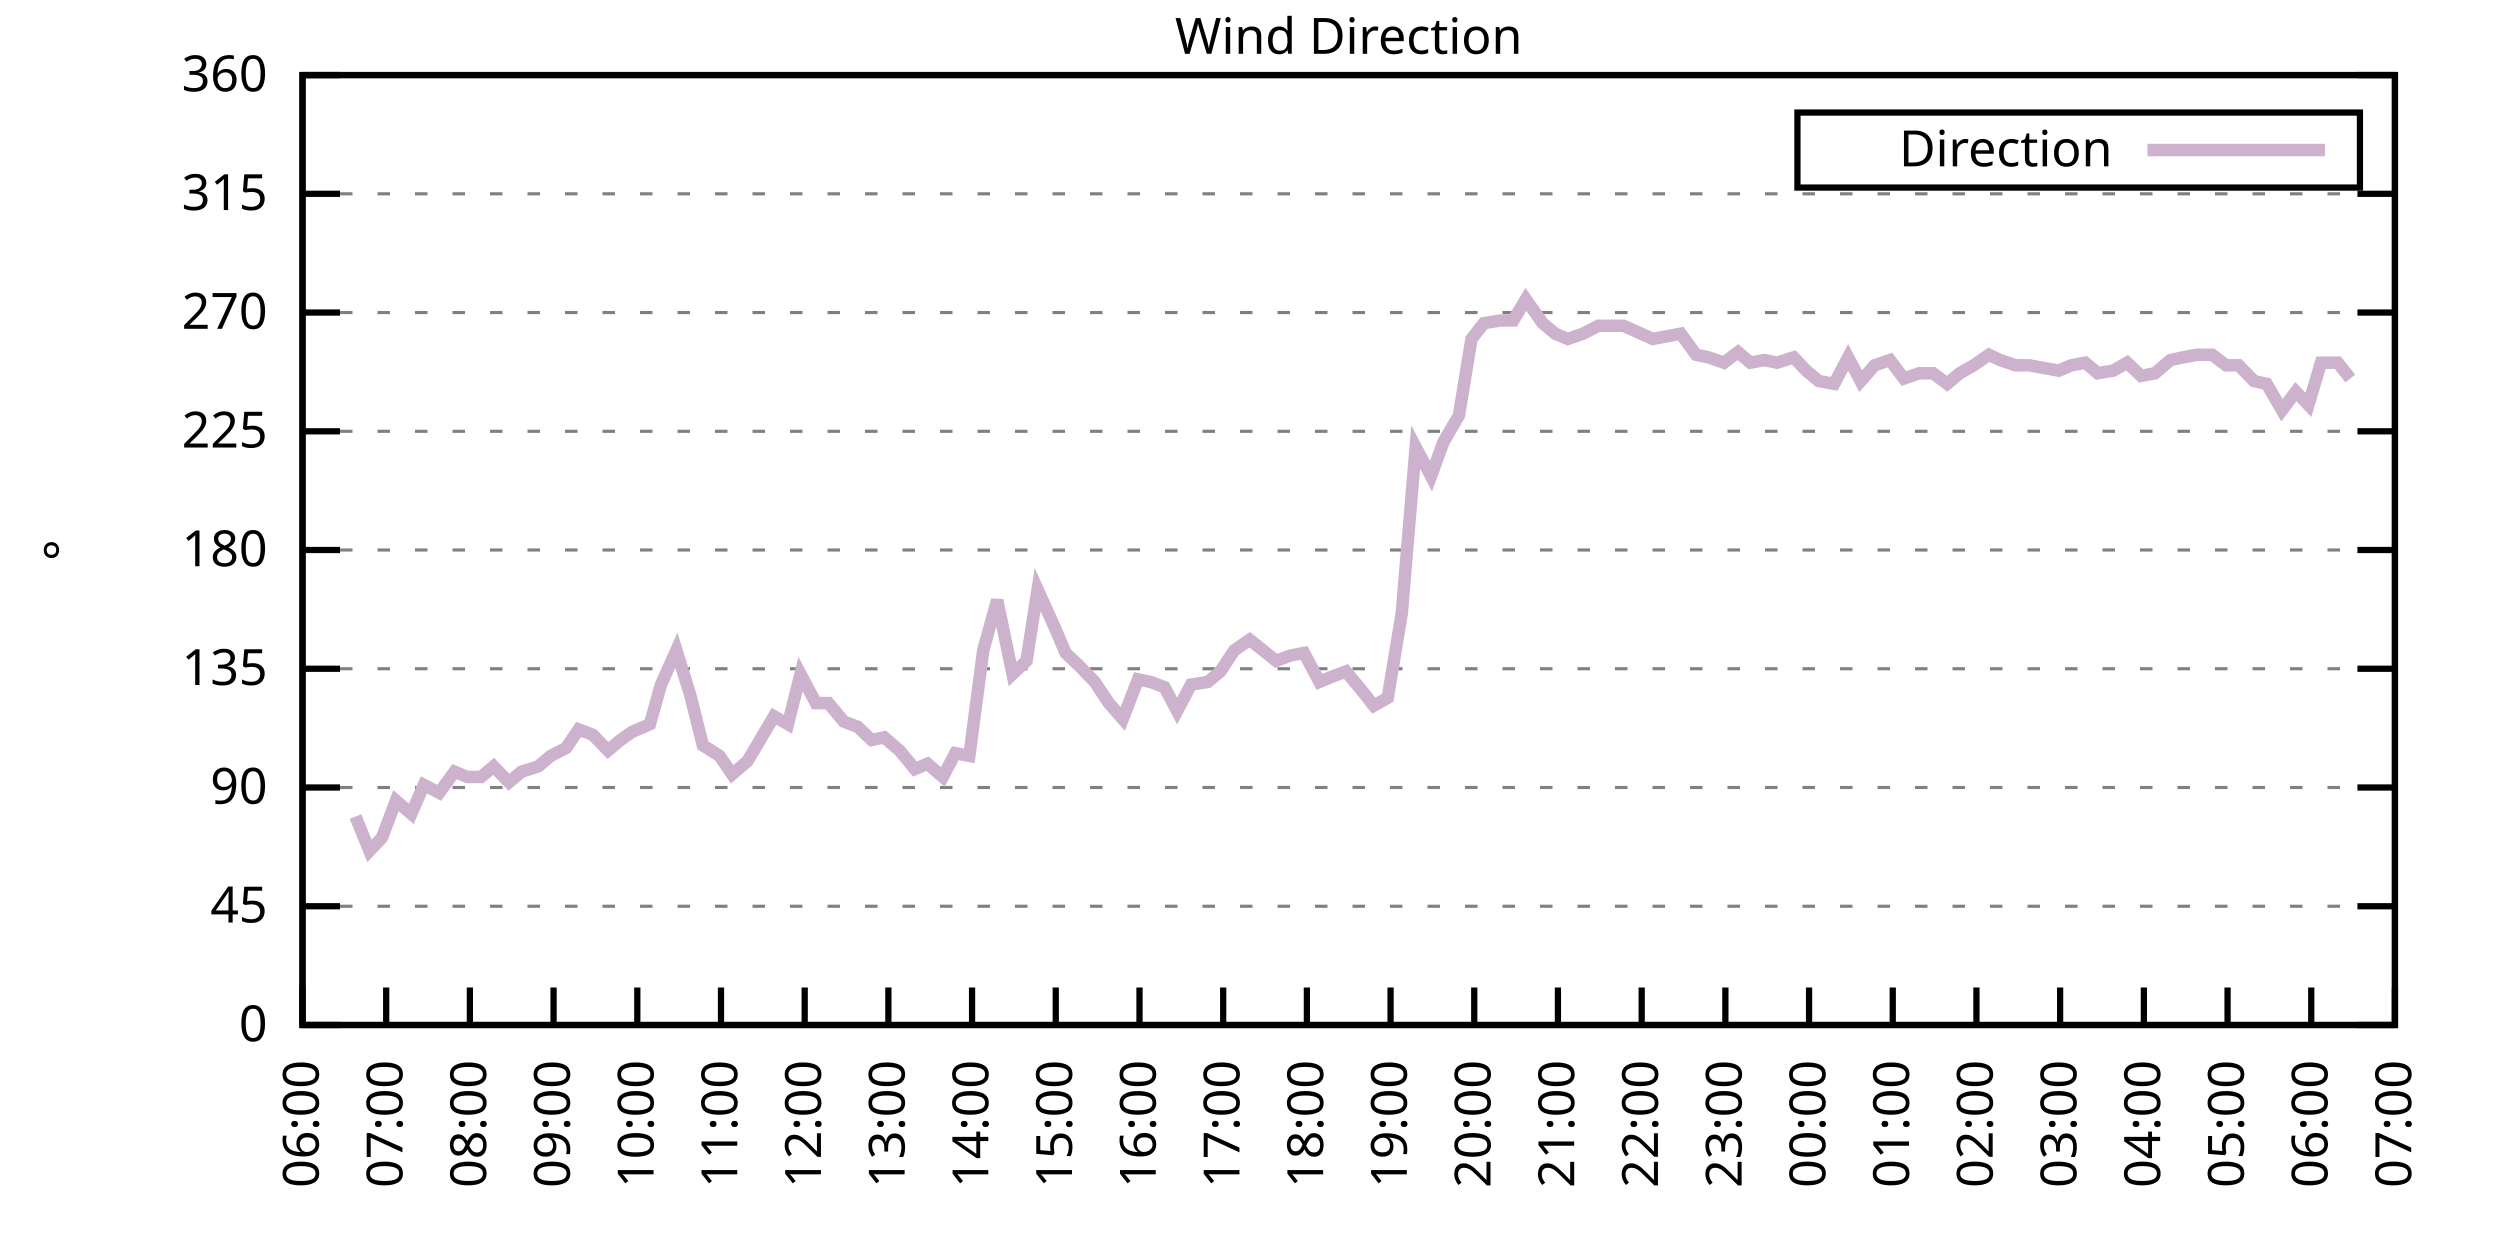
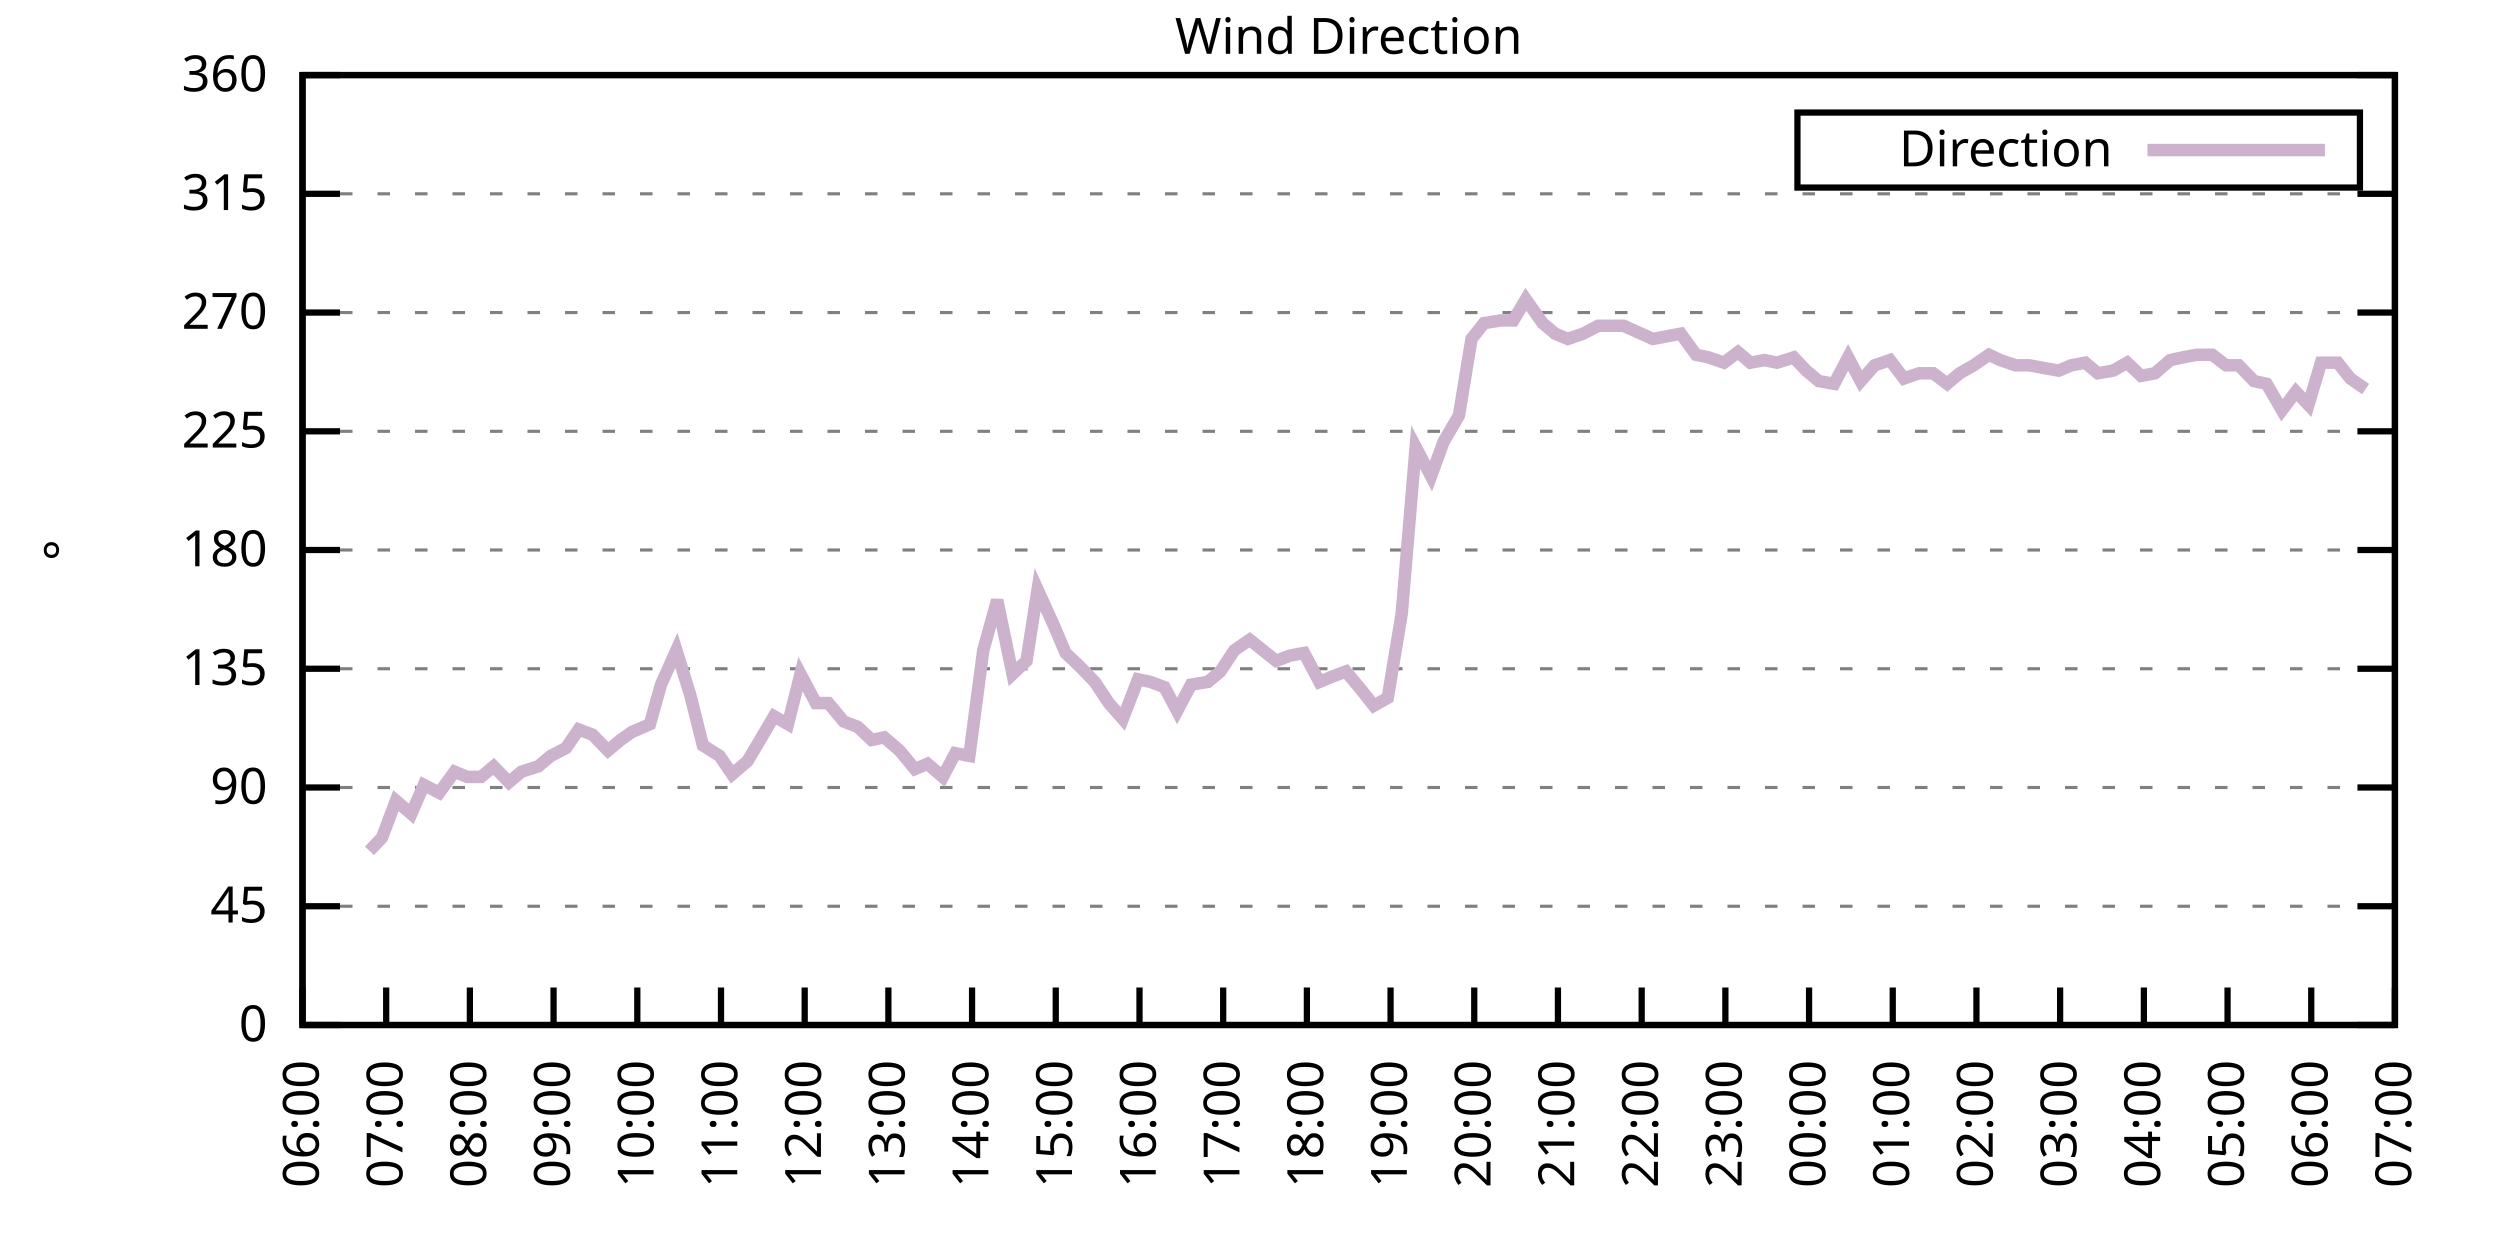
<svg xmlns="http://www.w3.org/2000/svg" xmlns:xlink="http://www.w3.org/1999/xlink" width="400" height="200" viewBox="0 0 400 200">
  <g id="gnuplot_canvas">
    <rect x="0" y="0" width="400" height="200" fill="none" />
    <defs>
      <circle id="gpDot" r="0.5" stroke-width="0.5" stroke="currentColor" />
      <path id="gpPt0" stroke-width="0.333" stroke="currentColor" d="M-1,0 h2 M0,-1 v2" />
      <path id="gpPt1" stroke-width="0.333" stroke="currentColor" d="M-1,-1 L1,1 M1,-1 L-1,1" />
      <path id="gpPt2" stroke-width="0.333" stroke="currentColor" d="M-1,0 L1,0 M0,-1 L0,1 M-1,-1 L1,1 M-1,1 L1,-1" />
      <rect id="gpPt3" stroke-width="0.333" stroke="currentColor" x="-1" y="-1" width="2" height="2" />
      <rect id="gpPt4" stroke-width="0.333" stroke="currentColor" fill="currentColor" x="-1" y="-1" width="2" height="2" />
      <circle id="gpPt5" stroke-width="0.333" stroke="currentColor" cx="0" cy="0" r="1" />
      <use xlink:href="#gpPt5" id="gpPt6" fill="currentColor" stroke="none" />
      <path id="gpPt7" stroke-width="0.333" stroke="currentColor" d="M0,-1.33 L-1.33,0.67 L1.33,0.67 z" />
      <use xlink:href="#gpPt7" id="gpPt8" fill="currentColor" stroke="none" />
      <use xlink:href="#gpPt7" id="gpPt9" stroke="currentColor" transform="rotate(180)" />
      <use xlink:href="#gpPt9" id="gpPt10" fill="currentColor" stroke="none" />
      <use xlink:href="#gpPt3" id="gpPt11" stroke="currentColor" transform="rotate(45)" />
      <use xlink:href="#gpPt11" id="gpPt12" fill="currentColor" stroke="none" />
      <path id="gpPt13" stroke-width="0.333" stroke="currentColor" d="M0,1.330 L1.265,0.411 L0.782,-1.067 L-0.782,-1.076 L-1.265,0.411 z" />
      <use xlink:href="#gpPt13" id="gpPt14" fill="currentColor" stroke="none" />
      <filter id="textbox" filterUnits="objectBoundingBox" x="0" y="0" height="1" width="1">
        <feFlood flood-color="white" flood-opacity="1" result="bgnd" />
        <feComposite in="SourceGraphic" in2="bgnd" operator="atop" />
      </filter>
      <filter id="greybox" filterUnits="objectBoundingBox" x="0" y="0" height="1" width="1">
        <feFlood flood-color="lightgrey" flood-opacity="1" result="grey" />
        <feComposite in="SourceGraphic" in2="grey" operator="atop" />
      </filter>
    </defs>
    <g fill="none" color="white" stroke="currentColor" stroke-width="1.00" stroke-linecap="butt" stroke-linejoin="miter">
</g>
    <g fill="none" color="black" stroke="currentColor" stroke-width="1.00" stroke-linecap="butt" stroke-linejoin="miter">
      <g stroke="none" shape-rendering="crispEdges">
        <polygon fill="rgb(255, 255, 255)" points="48.40,164.00 383.18,164.00 383.18,12.02 48.40,12.02 " />
      </g>
    </g>
    <g fill="none" color="black" stroke="currentColor" stroke-width="1.00" stroke-linecap="butt" stroke-linejoin="miter">
</g>
    <g fill="none" color="black" stroke="black" stroke-width="0.50" stroke-linecap="butt" stroke-linejoin="miter">
</g>
    <g fill="none" color="gray" stroke="currentColor" stroke-width="0.50" stroke-linecap="butt" stroke-linejoin="miter">
      <path stroke="gray" stroke-dasharray="2,4" class="gridline" d="M48.40,164.00 L383.19,164.00  " />
    </g>
    <g fill="none" color="gray" stroke="gray" stroke-width="1.00" stroke-linecap="butt" stroke-linejoin="miter">
</g>
    <g fill="none" color="black" stroke="currentColor" stroke-width="1.00" stroke-linecap="butt" stroke-linejoin="miter">
      <path stroke="black" d="M48.40,164.00 L54.40,164.00 M383.19,164.00 L377.19,164.00  " />
      <g transform="translate(42.80,166.60)" stroke="none" fill="black" font-family="Sans" font-size="8.00" text-anchor="end">
        <text>
          <tspan font-family="Sans"> 0</tspan>
        </text>
      </g>
    </g>
    <g fill="none" color="black" stroke="currentColor" stroke-width="1.00" stroke-linecap="butt" stroke-linejoin="miter">
</g>
    <g fill="none" color="black" stroke="black" stroke-width="0.50" stroke-linecap="butt" stroke-linejoin="miter">
</g>
    <g fill="none" color="gray" stroke="currentColor" stroke-width="0.50" stroke-linecap="butt" stroke-linejoin="miter">
      <path stroke="gray" stroke-dasharray="2,4" class="gridline" d="M48.40,145.00 L383.19,145.00  " />
    </g>
    <g fill="none" color="gray" stroke="gray" stroke-width="1.00" stroke-linecap="butt" stroke-linejoin="miter">
</g>
    <g fill="none" color="black" stroke="currentColor" stroke-width="1.00" stroke-linecap="butt" stroke-linejoin="miter">
      <path stroke="black" d="M48.40,145.00 L54.40,145.00 M383.19,145.00 L377.19,145.00  " />
      <g transform="translate(42.80,147.60)" stroke="none" fill="black" font-family="Sans" font-size="8.00" text-anchor="end">
        <text>
          <tspan font-family="Sans"> 45</tspan>
        </text>
      </g>
    </g>
    <g fill="none" color="black" stroke="currentColor" stroke-width="1.00" stroke-linecap="butt" stroke-linejoin="miter">
</g>
    <g fill="none" color="black" stroke="black" stroke-width="0.50" stroke-linecap="butt" stroke-linejoin="miter">
</g>
    <g fill="none" color="gray" stroke="currentColor" stroke-width="0.50" stroke-linecap="butt" stroke-linejoin="miter">
      <path stroke="gray" stroke-dasharray="2,4" class="gridline" d="M48.40,126.00 L383.19,126.00  " />
    </g>
    <g fill="none" color="gray" stroke="gray" stroke-width="1.00" stroke-linecap="butt" stroke-linejoin="miter">
</g>
    <g fill="none" color="black" stroke="currentColor" stroke-width="1.00" stroke-linecap="butt" stroke-linejoin="miter">
      <path stroke="black" d="M48.40,126.00 L54.40,126.00 M383.19,126.00 L377.19,126.00  " />
      <g transform="translate(42.80,128.60)" stroke="none" fill="black" font-family="Sans" font-size="8.00" text-anchor="end">
        <text>
          <tspan font-family="Sans"> 90</tspan>
        </text>
      </g>
    </g>
    <g fill="none" color="black" stroke="currentColor" stroke-width="1.00" stroke-linecap="butt" stroke-linejoin="miter">
</g>
    <g fill="none" color="black" stroke="black" stroke-width="0.50" stroke-linecap="butt" stroke-linejoin="miter">
</g>
    <g fill="none" color="gray" stroke="currentColor" stroke-width="0.50" stroke-linecap="butt" stroke-linejoin="miter">
      <path stroke="gray" stroke-dasharray="2,4" class="gridline" d="M48.40,107.00 L383.19,107.00  " />
    </g>
    <g fill="none" color="gray" stroke="gray" stroke-width="1.00" stroke-linecap="butt" stroke-linejoin="miter">
</g>
    <g fill="none" color="black" stroke="currentColor" stroke-width="1.00" stroke-linecap="butt" stroke-linejoin="miter">
      <path stroke="black" d="M48.40,107.00 L54.40,107.00 M383.19,107.00 L377.19,107.00  " />
      <g transform="translate(42.80,109.60)" stroke="none" fill="black" font-family="Sans" font-size="8.00" text-anchor="end">
        <text>
          <tspan font-family="Sans"> 135</tspan>
        </text>
      </g>
    </g>
    <g fill="none" color="black" stroke="currentColor" stroke-width="1.00" stroke-linecap="butt" stroke-linejoin="miter">
</g>
    <g fill="none" color="black" stroke="black" stroke-width="0.50" stroke-linecap="butt" stroke-linejoin="miter">
</g>
    <g fill="none" color="gray" stroke="currentColor" stroke-width="0.50" stroke-linecap="butt" stroke-linejoin="miter">
      <path stroke="gray" stroke-dasharray="2,4" class="gridline" d="M48.40,88.00 L383.19,88.00  " />
    </g>
    <g fill="none" color="gray" stroke="gray" stroke-width="1.00" stroke-linecap="butt" stroke-linejoin="miter">
</g>
    <g fill="none" color="black" stroke="currentColor" stroke-width="1.00" stroke-linecap="butt" stroke-linejoin="miter">
      <path stroke="black" d="M48.40,88.00 L54.40,88.00 M383.19,88.00 L377.19,88.00  " />
      <g transform="translate(42.80,90.60)" stroke="none" fill="black" font-family="Sans" font-size="8.00" text-anchor="end">
        <text>
          <tspan font-family="Sans"> 180</tspan>
        </text>
      </g>
    </g>
    <g fill="none" color="black" stroke="currentColor" stroke-width="1.00" stroke-linecap="butt" stroke-linejoin="miter">
</g>
    <g fill="none" color="black" stroke="black" stroke-width="0.50" stroke-linecap="butt" stroke-linejoin="miter">
</g>
    <g fill="none" color="gray" stroke="currentColor" stroke-width="0.50" stroke-linecap="butt" stroke-linejoin="miter">
      <path stroke="gray" stroke-dasharray="2,4" class="gridline" d="M48.40,69.01 L383.19,69.01  " />
    </g>
    <g fill="none" color="gray" stroke="gray" stroke-width="1.00" stroke-linecap="butt" stroke-linejoin="miter">
</g>
    <g fill="none" color="black" stroke="currentColor" stroke-width="1.00" stroke-linecap="butt" stroke-linejoin="miter">
      <path stroke="black" d="M48.40,69.01 L54.40,69.01 M383.19,69.01 L377.19,69.01  " />
      <g transform="translate(42.80,71.61)" stroke="none" fill="black" font-family="Sans" font-size="8.00" text-anchor="end">
        <text>
          <tspan font-family="Sans"> 225</tspan>
        </text>
      </g>
    </g>
    <g fill="none" color="black" stroke="currentColor" stroke-width="1.00" stroke-linecap="butt" stroke-linejoin="miter">
</g>
    <g fill="none" color="black" stroke="black" stroke-width="0.50" stroke-linecap="butt" stroke-linejoin="miter">
</g>
    <g fill="none" color="gray" stroke="currentColor" stroke-width="0.50" stroke-linecap="butt" stroke-linejoin="miter">
      <path stroke="gray" stroke-dasharray="2,4" class="gridline" d="M48.40,50.01 L383.19,50.01  " />
    </g>
    <g fill="none" color="gray" stroke="gray" stroke-width="1.00" stroke-linecap="butt" stroke-linejoin="miter">
</g>
    <g fill="none" color="black" stroke="currentColor" stroke-width="1.00" stroke-linecap="butt" stroke-linejoin="miter">
      <path stroke="black" d="M48.40,50.01 L54.40,50.01 M383.19,50.01 L377.19,50.01  " />
      <g transform="translate(42.80,52.61)" stroke="none" fill="black" font-family="Sans" font-size="8.00" text-anchor="end">
        <text>
          <tspan font-family="Sans"> 270</tspan>
        </text>
      </g>
    </g>
    <g fill="none" color="black" stroke="currentColor" stroke-width="1.00" stroke-linecap="butt" stroke-linejoin="miter">
</g>
    <g fill="none" color="black" stroke="black" stroke-width="0.50" stroke-linecap="butt" stroke-linejoin="miter">
</g>
    <g fill="none" color="gray" stroke="currentColor" stroke-width="0.50" stroke-linecap="butt" stroke-linejoin="miter">
      <path stroke="gray" stroke-dasharray="2,4" class="gridline" d="M48.40,31.01 L383.19,31.01  " />
    </g>
    <g fill="none" color="gray" stroke="gray" stroke-width="1.00" stroke-linecap="butt" stroke-linejoin="miter">
</g>
    <g fill="none" color="black" stroke="currentColor" stroke-width="1.00" stroke-linecap="butt" stroke-linejoin="miter">
      <path stroke="black" d="M48.40,31.01 L54.40,31.01 M383.19,31.01 L377.19,31.01  " />
      <g transform="translate(42.80,33.61)" stroke="none" fill="black" font-family="Sans" font-size="8.00" text-anchor="end">
        <text>
          <tspan font-family="Sans"> 315</tspan>
        </text>
      </g>
    </g>
    <g fill="none" color="black" stroke="currentColor" stroke-width="1.00" stroke-linecap="butt" stroke-linejoin="miter">
</g>
    <g fill="none" color="black" stroke="black" stroke-width="0.50" stroke-linecap="butt" stroke-linejoin="miter">
</g>
    <g fill="none" color="gray" stroke="currentColor" stroke-width="0.50" stroke-linecap="butt" stroke-linejoin="miter">
      <path stroke="gray" stroke-dasharray="2,4" class="gridline" d="M48.40,12.01 L383.19,12.01  " />
    </g>
    <g fill="none" color="gray" stroke="gray" stroke-width="1.00" stroke-linecap="butt" stroke-linejoin="miter">
</g>
    <g fill="none" color="black" stroke="currentColor" stroke-width="1.00" stroke-linecap="butt" stroke-linejoin="miter">
      <path stroke="black" d="M48.40,12.01 L54.40,12.01 M383.19,12.01 L377.19,12.01  " />
      <g transform="translate(42.80,14.61)" stroke="none" fill="black" font-family="Sans" font-size="8.00" text-anchor="end">
        <text>
          <tspan font-family="Sans"> 360</tspan>
        </text>
      </g>
    </g>
    <g fill="none" color="black" stroke="currentColor" stroke-width="1.00" stroke-linecap="butt" stroke-linejoin="miter">
      <path stroke="black" d="M48.40,164.00 L48.40,158.00  " />
      <g transform="translate(51.00,169.60) rotate(270.00)" stroke="none" fill="black" font-family="Sans" font-size="8.00" text-anchor="end">
        <text>
          <tspan font-family="Sans">06:00</tspan>
        </text>
      </g>
    </g>
    <g fill="none" color="black" stroke="currentColor" stroke-width="1.00" stroke-linecap="butt" stroke-linejoin="miter">
      <path stroke="black" d="M61.79,164.00 L61.79,158.00  " />
      <g transform="translate(64.39,169.60) rotate(270.00)" stroke="none" fill="black" font-family="Sans" font-size="8.00" text-anchor="end">
        <text>
          <tspan font-family="Sans">07:00</tspan>
        </text>
      </g>
    </g>
    <g fill="none" color="black" stroke="currentColor" stroke-width="1.00" stroke-linecap="butt" stroke-linejoin="miter">
      <path stroke="black" d="M75.18,164.00 L75.18,158.00  " />
      <g transform="translate(77.78,169.60) rotate(270.00)" stroke="none" fill="black" font-family="Sans" font-size="8.00" text-anchor="end">
        <text>
          <tspan font-family="Sans">08:00</tspan>
        </text>
      </g>
    </g>
    <g fill="none" color="black" stroke="currentColor" stroke-width="1.00" stroke-linecap="butt" stroke-linejoin="miter">
      <path stroke="black" d="M88.57,164.00 L88.57,158.00  " />
      <g transform="translate(91.17,169.60) rotate(270.00)" stroke="none" fill="black" font-family="Sans" font-size="8.00" text-anchor="end">
        <text>
          <tspan font-family="Sans">09:00</tspan>
        </text>
      </g>
    </g>
    <g fill="none" color="black" stroke="currentColor" stroke-width="1.00" stroke-linecap="butt" stroke-linejoin="miter">
      <path stroke="black" d="M101.97,164.00 L101.97,158.00  " />
      <g transform="translate(104.57,169.60) rotate(270.00)" stroke="none" fill="black" font-family="Sans" font-size="8.00" text-anchor="end">
        <text>
          <tspan font-family="Sans">10:00</tspan>
        </text>
      </g>
    </g>
    <g fill="none" color="black" stroke="currentColor" stroke-width="1.00" stroke-linecap="butt" stroke-linejoin="miter">
      <path stroke="black" d="M115.36,164.00 L115.36,158.00  " />
      <g transform="translate(117.96,169.60) rotate(270.00)" stroke="none" fill="black" font-family="Sans" font-size="8.00" text-anchor="end">
        <text>
          <tspan font-family="Sans">11:00</tspan>
        </text>
      </g>
    </g>
    <g fill="none" color="black" stroke="currentColor" stroke-width="1.00" stroke-linecap="butt" stroke-linejoin="miter">
      <path stroke="black" d="M128.75,164.00 L128.75,158.00  " />
      <g transform="translate(131.35,169.60) rotate(270.00)" stroke="none" fill="black" font-family="Sans" font-size="8.00" text-anchor="end">
        <text>
          <tspan font-family="Sans">12:00</tspan>
        </text>
      </g>
    </g>
    <g fill="none" color="black" stroke="currentColor" stroke-width="1.00" stroke-linecap="butt" stroke-linejoin="miter">
      <path stroke="black" d="M142.14,164.00 L142.14,158.00  " />
      <g transform="translate(144.74,169.60) rotate(270.00)" stroke="none" fill="black" font-family="Sans" font-size="8.00" text-anchor="end">
        <text>
          <tspan font-family="Sans">13:00</tspan>
        </text>
      </g>
    </g>
    <g fill="none" color="black" stroke="currentColor" stroke-width="1.00" stroke-linecap="butt" stroke-linejoin="miter">
      <path stroke="black" d="M155.53,164.00 L155.53,158.00  " />
      <g transform="translate(158.13,169.60) rotate(270.00)" stroke="none" fill="black" font-family="Sans" font-size="8.00" text-anchor="end">
        <text>
          <tspan font-family="Sans">14:00</tspan>
        </text>
      </g>
    </g>
    <g fill="none" color="black" stroke="currentColor" stroke-width="1.00" stroke-linecap="butt" stroke-linejoin="miter">
      <path stroke="black" d="M168.92,164.00 L168.92,158.00  " />
      <g transform="translate(171.52,169.60) rotate(270.00)" stroke="none" fill="black" font-family="Sans" font-size="8.00" text-anchor="end">
        <text>
          <tspan font-family="Sans">15:00</tspan>
        </text>
      </g>
    </g>
    <g fill="none" color="black" stroke="currentColor" stroke-width="1.00" stroke-linecap="butt" stroke-linejoin="miter">
      <path stroke="black" d="M182.32,164.00 L182.32,158.00  " />
      <g transform="translate(184.92,169.60) rotate(270.00)" stroke="none" fill="black" font-family="Sans" font-size="8.00" text-anchor="end">
        <text>
          <tspan font-family="Sans">16:00</tspan>
        </text>
      </g>
    </g>
    <g fill="none" color="black" stroke="currentColor" stroke-width="1.00" stroke-linecap="butt" stroke-linejoin="miter">
      <path stroke="black" d="M195.71,164.00 L195.71,158.00  " />
      <g transform="translate(198.31,169.60) rotate(270.00)" stroke="none" fill="black" font-family="Sans" font-size="8.00" text-anchor="end">
        <text>
          <tspan font-family="Sans">17:00</tspan>
        </text>
      </g>
    </g>
    <g fill="none" color="black" stroke="currentColor" stroke-width="1.00" stroke-linecap="butt" stroke-linejoin="miter">
      <path stroke="black" d="M209.10,164.00 L209.10,158.00  " />
      <g transform="translate(211.70,169.60) rotate(270.00)" stroke="none" fill="black" font-family="Sans" font-size="8.00" text-anchor="end">
        <text>
          <tspan font-family="Sans">18:00</tspan>
        </text>
      </g>
    </g>
    <g fill="none" color="black" stroke="currentColor" stroke-width="1.00" stroke-linecap="butt" stroke-linejoin="miter">
      <path stroke="black" d="M222.49,164.00 L222.49,158.00  " />
      <g transform="translate(225.09,169.60) rotate(270.00)" stroke="none" fill="black" font-family="Sans" font-size="8.00" text-anchor="end">
        <text>
          <tspan font-family="Sans">19:00</tspan>
        </text>
      </g>
    </g>
    <g fill="none" color="black" stroke="currentColor" stroke-width="1.00" stroke-linecap="butt" stroke-linejoin="miter">
      <path stroke="black" d="M235.88,164.00 L235.88,158.00  " />
      <g transform="translate(238.48,169.60) rotate(270.00)" stroke="none" fill="black" font-family="Sans" font-size="8.00" text-anchor="end">
        <text>
          <tspan font-family="Sans">20:00</tspan>
        </text>
      </g>
    </g>
    <g fill="none" color="black" stroke="currentColor" stroke-width="1.00" stroke-linecap="butt" stroke-linejoin="miter">
      <path stroke="black" d="M249.27,164.00 L249.27,158.00  " />
      <g transform="translate(251.87,169.60) rotate(270.00)" stroke="none" fill="black" font-family="Sans" font-size="8.00" text-anchor="end">
        <text>
          <tspan font-family="Sans">21:00</tspan>
        </text>
      </g>
    </g>
    <g fill="none" color="black" stroke="currentColor" stroke-width="1.00" stroke-linecap="butt" stroke-linejoin="miter">
      <path stroke="black" d="M262.67,164.00 L262.67,158.00  " />
      <g transform="translate(265.27,169.60) rotate(270.00)" stroke="none" fill="black" font-family="Sans" font-size="8.00" text-anchor="end">
        <text>
          <tspan font-family="Sans">22:00</tspan>
        </text>
      </g>
    </g>
    <g fill="none" color="black" stroke="currentColor" stroke-width="1.00" stroke-linecap="butt" stroke-linejoin="miter">
      <path stroke="black" d="M276.06,164.00 L276.06,158.00  " />
      <g transform="translate(278.66,169.60) rotate(270.00)" stroke="none" fill="black" font-family="Sans" font-size="8.00" text-anchor="end">
        <text>
          <tspan font-family="Sans">23:00</tspan>
        </text>
      </g>
    </g>
    <g fill="none" color="black" stroke="currentColor" stroke-width="1.00" stroke-linecap="butt" stroke-linejoin="miter">
      <path stroke="black" d="M289.45,164.00 L289.45,158.00  " />
      <g transform="translate(292.05,169.60) rotate(270.00)" stroke="none" fill="black" font-family="Sans" font-size="8.00" text-anchor="end">
        <text>
          <tspan font-family="Sans">00:00</tspan>
        </text>
      </g>
    </g>
    <g fill="none" color="black" stroke="currentColor" stroke-width="1.00" stroke-linecap="butt" stroke-linejoin="miter">
      <path stroke="black" d="M302.84,164.00 L302.84,158.00  " />
      <g transform="translate(305.44,169.60) rotate(270.00)" stroke="none" fill="black" font-family="Sans" font-size="8.00" text-anchor="end">
        <text>
          <tspan font-family="Sans">01:00</tspan>
        </text>
      </g>
    </g>
    <g fill="none" color="black" stroke="currentColor" stroke-width="1.00" stroke-linecap="butt" stroke-linejoin="miter">
      <path stroke="black" d="M316.23,164.00 L316.23,158.00  " />
      <g transform="translate(318.83,169.60) rotate(270.00)" stroke="none" fill="black" font-family="Sans" font-size="8.00" text-anchor="end">
        <text>
          <tspan font-family="Sans">02:00</tspan>
        </text>
      </g>
    </g>
    <g fill="none" color="black" stroke="currentColor" stroke-width="1.00" stroke-linecap="butt" stroke-linejoin="miter">
      <path stroke="black" d="M329.62,164.00 L329.62,158.00  " />
      <g transform="translate(332.22,169.60) rotate(270.00)" stroke="none" fill="black" font-family="Sans" font-size="8.00" text-anchor="end">
        <text>
          <tspan font-family="Sans">03:00</tspan>
        </text>
      </g>
    </g>
    <g fill="none" color="black" stroke="currentColor" stroke-width="1.00" stroke-linecap="butt" stroke-linejoin="miter">
      <path stroke="black" d="M343.02,164.00 L343.02,158.00  " />
      <g transform="translate(345.62,169.60) rotate(270.00)" stroke="none" fill="black" font-family="Sans" font-size="8.00" text-anchor="end">
        <text>
          <tspan font-family="Sans">04:00</tspan>
        </text>
      </g>
    </g>
    <g fill="none" color="black" stroke="currentColor" stroke-width="1.00" stroke-linecap="butt" stroke-linejoin="miter">
      <path stroke="black" d="M356.41,164.00 L356.41,158.00  " />
      <g transform="translate(359.01,169.60) rotate(270.00)" stroke="none" fill="black" font-family="Sans" font-size="8.00" text-anchor="end">
        <text>
          <tspan font-family="Sans">05:00</tspan>
        </text>
      </g>
    </g>
    <g fill="none" color="black" stroke="currentColor" stroke-width="1.00" stroke-linecap="butt" stroke-linejoin="miter">
      <path stroke="black" d="M369.80,164.00 L369.80,158.00  " />
      <g transform="translate(372.40,169.60) rotate(270.00)" stroke="none" fill="black" font-family="Sans" font-size="8.00" text-anchor="end">
        <text>
          <tspan font-family="Sans">06:00</tspan>
        </text>
      </g>
    </g>
    <g fill="none" color="black" stroke="currentColor" stroke-width="1.00" stroke-linecap="butt" stroke-linejoin="miter">
      <path stroke="black" d="M383.19,164.00 L383.19,158.00  " />
      <g transform="translate(385.79,169.60) rotate(270.00)" stroke="none" fill="black" font-family="Sans" font-size="8.00" text-anchor="end">
        <text>
          <tspan font-family="Sans">07:00</tspan>
        </text>
      </g>
    </g>
    <g fill="none" color="black" stroke="currentColor" stroke-width="1.00" stroke-linecap="butt" stroke-linejoin="miter">
</g>
    <g fill="none" color="black" stroke="currentColor" stroke-width="1.00" stroke-linecap="butt" stroke-linejoin="miter">
      <path stroke="black" d="M48.40,12.01 L48.40,164.00 L383.19,164.00 L383.19,12.01 L48.40,12.01 Z  " />
    </g>
    <g fill="none" color="black" stroke="currentColor" stroke-width="1.00" stroke-linecap="butt" stroke-linejoin="miter">
</g>
    <g fill="none" color="black" stroke="currentColor" stroke-width="1.00" stroke-linecap="butt" stroke-linejoin="miter">
      <path stroke="black" d="M287.59,30.01 L287.59,18.01 L377.59,18.01 L377.59,30.01 L287.59,30.01 Z  " />
    </g>
    <g id="Wind_direction_plot_1">
      <g fill="none" color="white" stroke="black" stroke-width="2.00" stroke-linecap="butt" stroke-linejoin="miter">
</g>
      <g fill="none" color="black" stroke="currentColor" stroke-width="2.00" stroke-linecap="butt" stroke-linejoin="miter">
        <g transform="translate(337.99,26.61)" stroke="none" fill="black" font-family="Sans" font-size="8.00" text-anchor="end">
          <text>
            <tspan font-family="Sans">Direction</tspan>
          </text>
        </g>
      </g>
      <g fill="none" color="black" stroke="currentColor" stroke-width="2.00" stroke-linecap="butt" stroke-linejoin="miter">
-         <path stroke="rgb(204, 178, 204)" d="M343.59,24.01 L371.99,24.01 M56.88,130.65 L59.11,136.14 L61.12,134.02 L63.35,128.11 L65.81,130.22 L67.82,125.58   L70.27,126.85 L72.73,123.47 L74.74,124.31 L76.97,124.31 L78.98,122.62 L81.43,125.16 L83.44,123.47 L86.12,122.62   L88.13,120.94 L90.58,119.67 L92.59,116.71 L94.82,117.56 L97.28,120.09 L99.29,118.40 L101.07,117.14 L103.98,115.87   L105.76,109.54 L108.22,104.05 L110.45,111.23 L112.46,119.25 L115.13,120.94 L117.14,123.89 L119.60,121.78 L121.61,118.40   L123.84,114.60 L126.07,115.87 L128.08,107.85 L130.54,112.49 L132.54,112.49 L135.00,115.45 L137.23,116.29 L139.46,118.40   L141.47,117.98 L143.93,120.09 L146.38,123.05 L148.39,122.20 L150.85,124.31 L152.85,120.51 L155.09,120.94 L157.32,104.05   L159.55,96.03 L162.01,107.85 L164.24,105.74 L166.02,94.34 L168.70,100.25 L170.49,104.47 L172.72,106.58 L175.17,109.11   L177.41,112.49 L179.64,115.03 L182.09,108.69 L184.10,109.11 L186.33,109.96 L188.34,113.76 L190.57,109.54 L193.25,109.11   L195.26,107.43 L197.49,104.05 L199.95,102.36 L204.19,105.74 L206.42,104.89 L208.65,104.47 L211.11,109.11 L213.12,108.27   L215.35,107.43 L217.80,110.38 L219.81,112.91 L222.04,111.65 L224.28,98.14 L226.51,71.54 L228.96,76.18 L230.97,70.70   L233.43,66.47 L235.44,54.23 L237.44,51.70 L240.12,51.27 L242.13,51.27 L244.14,47.90 L246.82,51.70 L248.83,53.39   L250.84,54.23 L253.29,53.39 L255.75,52.12 L257.76,52.12 L259.76,52.12 L264.45,54.23 L266.68,53.81 L268.92,53.39   L271.37,56.76 L273.38,57.18 L275.83,58.03 L278.07,56.34 L280.07,58.03 L282.31,57.61 L284.32,58.03 L286.99,57.18   L289.00,59.30 L291.01,60.98 L293.47,61.41 L295.70,57.18 L297.71,60.98 L299.94,58.45 L302.39,57.61 L304.63,60.56   L307.08,59.72 L309.31,59.72 L311.54,61.41 L313.55,59.72 L315.79,58.45 L318.24,56.76 L320.03,57.61 L322.48,58.45   L324.71,58.45 L326.95,58.87 L329.40,59.30 L331.41,58.45 L333.64,58.03 L335.65,59.72 L338.10,59.30 L340.34,58.03   L342.57,60.14 L344.80,59.72 L347.26,57.61 L349.26,57.18 L351.50,56.76 L353.95,56.76 L356.18,58.45 L358.19,58.45   L360.65,60.98 L362.66,61.41 L365.11,65.63 L367.34,62.67 L369.35,64.78 L371.36,58.03 L374.04,58.03 L376.05,60.56    " />
+         <path stroke="rgb(204, 178, 204)" d="M343.59,24.01 L371.99,24.01 M59.11,136.14 L61.12,134.02 L63.35,128.11 L65.81,130.22 L67.82,125.58 L70.27,126.85   L72.73,123.47 L74.74,124.31 L76.97,124.31 L78.98,122.62 L81.43,125.16 L83.44,123.47 L86.12,122.62 L88.13,120.94   L90.58,119.67 L92.59,116.71 L94.82,117.56 L97.28,120.09 L99.29,118.40 L101.07,117.14 L103.98,115.87 L105.76,109.54   L108.22,104.05 L110.45,111.23 L112.46,119.25 L115.13,120.94 L117.14,123.89 L119.60,121.78 L121.61,118.40 L123.84,114.60   L126.07,115.87 L128.08,107.85 L130.54,112.49 L132.54,112.49 L135.00,115.45 L137.23,116.29 L139.46,118.40 L141.47,117.98   L143.93,120.09 L146.38,123.05 L148.39,122.20 L150.85,124.31 L152.85,120.51 L155.09,120.94 L157.32,104.05 L159.55,96.03   L162.01,107.85 L164.24,105.74 L166.02,94.34 L168.70,100.25 L170.49,104.47 L172.72,106.58 L175.17,109.11 L177.41,112.49   L179.64,115.03 L182.09,108.69 L184.10,109.11 L186.33,109.96 L188.34,113.76 L190.57,109.54 L193.25,109.11 L195.26,107.43   L197.49,104.05 L199.95,102.36 L204.19,105.74 L206.42,104.89 L208.65,104.47 L211.11,109.11 L213.12,108.27 L215.35,107.43   L217.80,110.38 L219.81,112.91 L222.04,111.65 L224.28,98.14 L226.51,71.54 L228.96,76.18 L230.97,70.70 L233.43,66.47   L235.44,54.23 L237.44,51.70 L240.12,51.27 L242.13,51.27 L244.14,47.90 L246.82,51.70 L248.83,53.39 L250.84,54.23   L253.29,53.39 L255.75,52.12 L257.76,52.12 L259.76,52.12 L264.45,54.23 L266.68,53.81 L268.92,53.39 L271.37,56.76   L273.38,57.18 L275.83,58.03 L278.07,56.34 L280.07,58.03 L282.31,57.61 L284.32,58.03 L286.99,57.18 L289.00,59.30   L291.01,60.98 L293.47,61.41 L295.70,57.18 L297.71,60.98 L299.94,58.45 L302.39,57.61 L304.63,60.56 L307.08,59.72   L309.31,59.72 L311.54,61.41 L313.55,59.72 L315.79,58.45 L318.24,56.76 L320.03,57.61 L322.48,58.45 L324.71,58.45   L326.95,58.87 L329.40,59.30 L331.41,58.45 L333.64,58.03 L335.65,59.72 L338.10,59.30 L340.34,58.03 L342.57,60.14   L344.80,59.72 L347.26,57.61 L349.26,57.18 L351.50,56.76 L353.95,56.76 L356.18,58.45 L358.19,58.45 L360.65,60.98   L362.66,61.41 L365.11,65.63 L367.34,62.67 L369.35,64.78 L371.36,58.03 L374.04,58.03 L376.05,60.56 L378.50,62.25    " />
      </g>
    </g>
    <g fill="none" color="black" stroke="currentColor" stroke-width="2.00" stroke-linecap="butt" stroke-linejoin="miter">
</g>
    <g fill="none" color="black" stroke="black" stroke-width="1.00" stroke-linecap="butt" stroke-linejoin="miter">
</g>
    <g fill="none" color="black" stroke="currentColor" stroke-width="1.00" stroke-linecap="butt" stroke-linejoin="miter">
      <path stroke="black" d="M48.40,12.01 L48.40,164.00 L383.19,164.00 L383.19,12.01 L48.40,12.01 Z  " />
      <g transform="translate(12.80,88.01) rotate(270.00)" stroke="none" fill="black" font-family="Sans" font-size="8.00" text-anchor="middle">
        <text>
          <tspan font-family="Sans">°</tspan>
        </text>
      </g>
    </g>
    <g fill="none" color="black" stroke="currentColor" stroke-width="1.00" stroke-linecap="butt" stroke-linejoin="miter">
</g>
    <g fill="none" color="black" stroke="currentColor" stroke-width="1.00" stroke-linecap="butt" stroke-linejoin="miter">
      <g transform="translate(215.79,8.61)" stroke="none" fill="black" font-family="Sans" font-size="8.00" text-anchor="middle">
        <text>
          <tspan font-family="Sans">Wind Direction</tspan>
        </text>
      </g>
    </g>
    <g fill="none" color="black" stroke="currentColor" stroke-width="1.00" stroke-linecap="butt" stroke-linejoin="miter">
</g>
  </g>
</svg>
